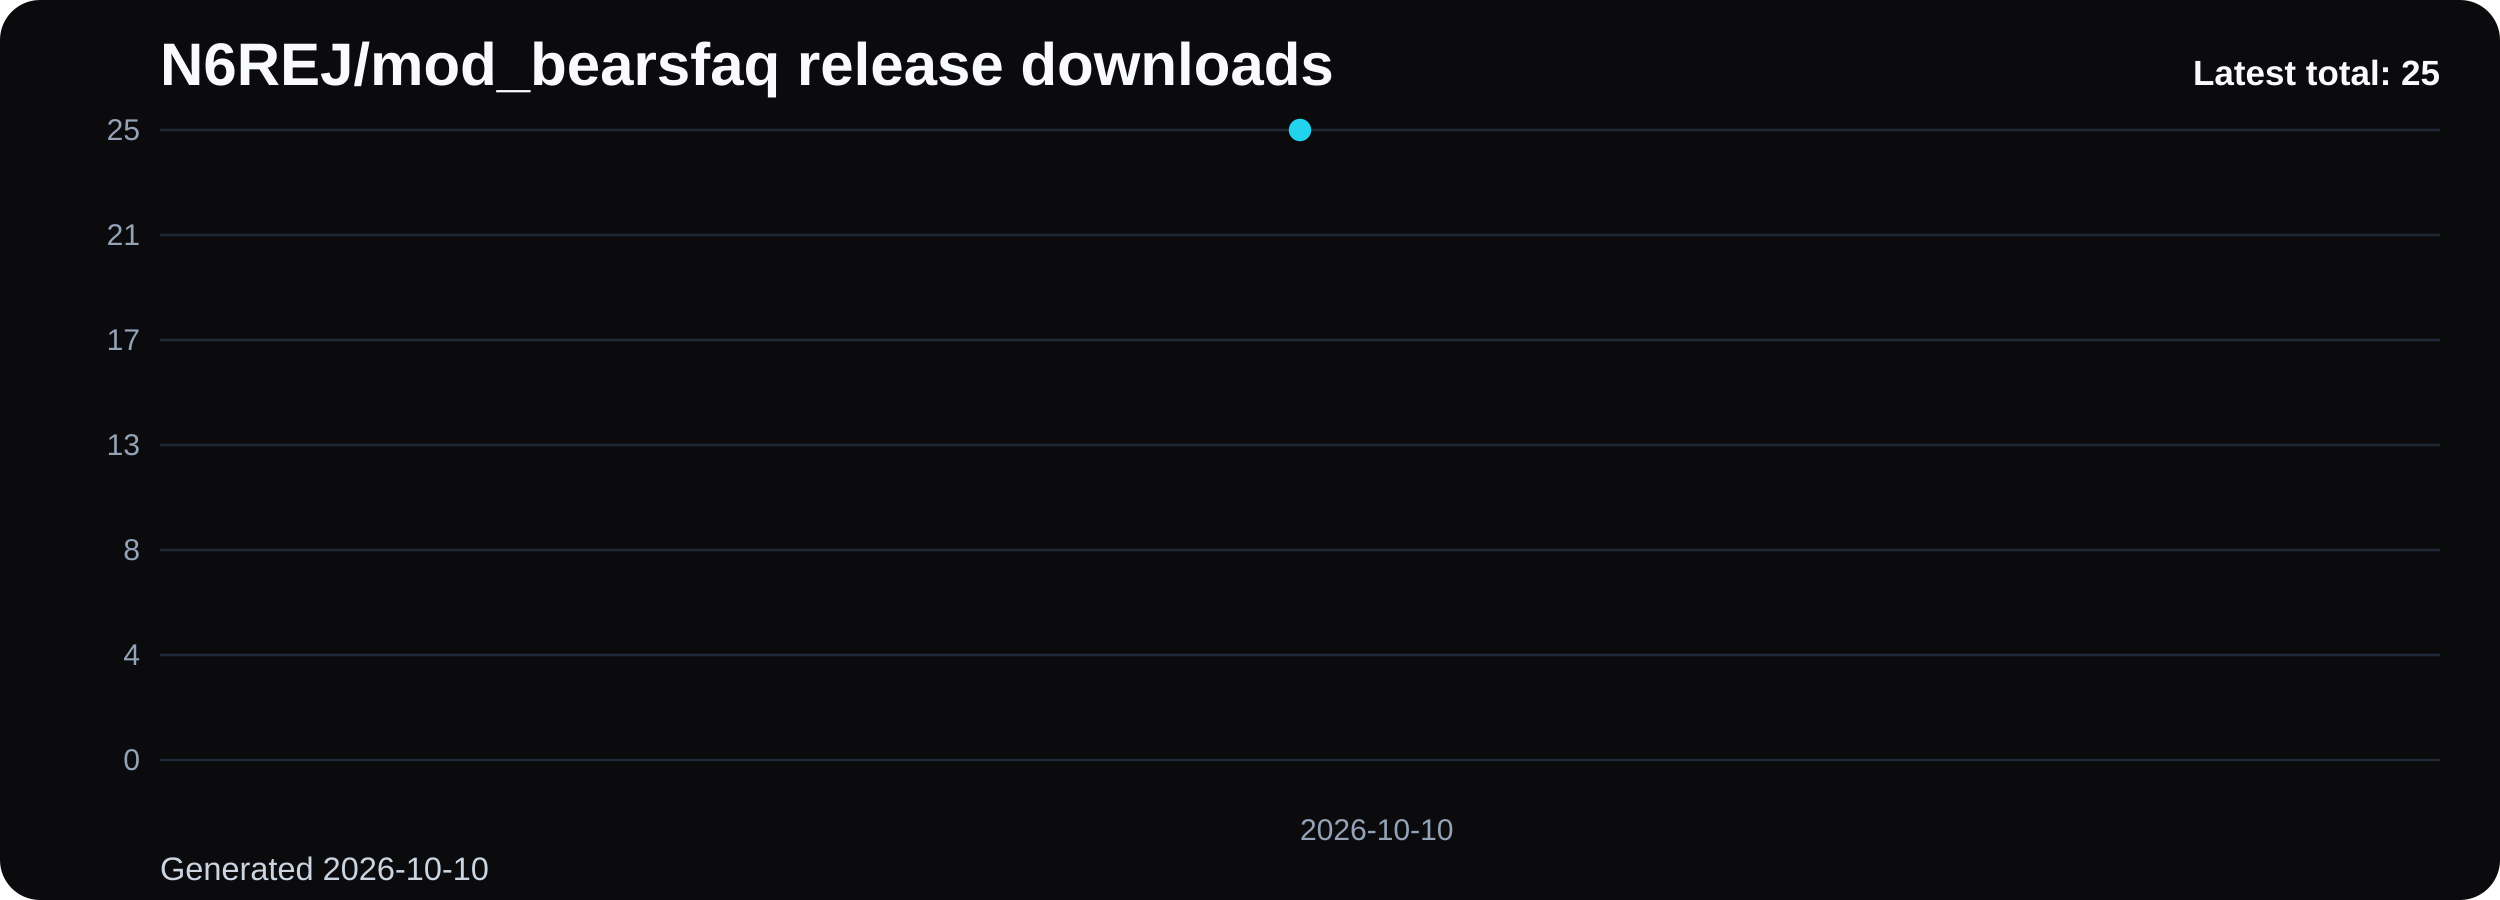
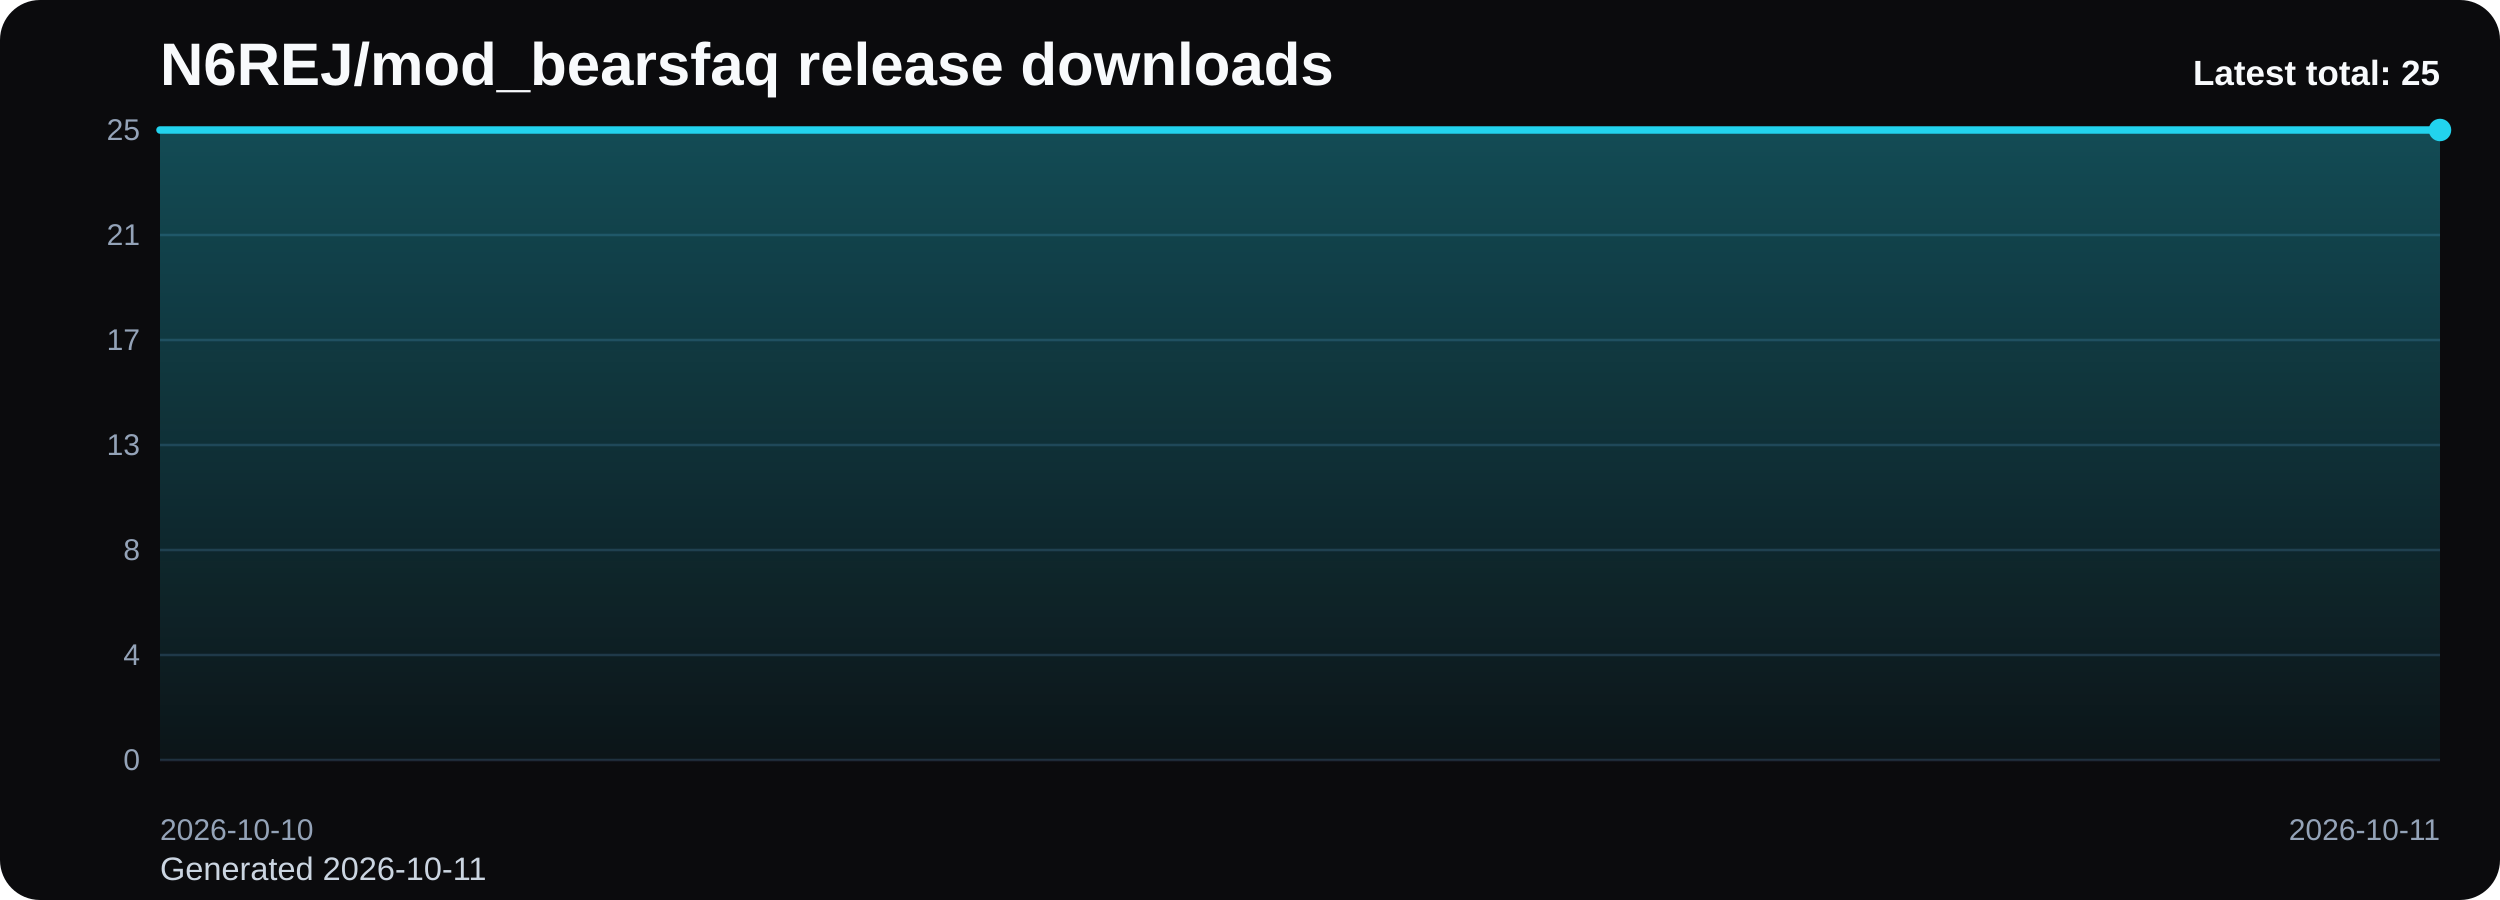
<svg xmlns="http://www.w3.org/2000/svg" viewBox="0 0 1000 360" role="img" aria-label="N6REJ/mod_bearsfaq release downloads chart">
  <defs>
    <linearGradient id="fill-total-trend-black" x1="0" y1="0" x2="0" y2="1">
      <stop offset="0%" stop-color="#22d3ee" stop-opacity="0.32" />
      <stop offset="100%" stop-color="#22d3ee" stop-opacity="0.05" />
    </linearGradient>
    <style>
      .bg { fill: #0b0b0d; }
      .title { font: 700 24px Arial, sans-serif; fill: #f8fafc; }
      .sub { font: 400 13px Arial, sans-serif; fill: #cbd5e1; }
      .grid { stroke: #1f2937; stroke-width: 1; }
      .axis { font: 400 12px Arial, sans-serif; fill: #94a3b8; }
      .line { fill: none; stroke: #22d3ee; stroke-width: 3; stroke-linecap: round; stroke-linejoin: round; }
      .dot { fill: #22d3ee; }
      .value { font: 600 11px Arial, sans-serif; fill: #cbd5e1; }
      .latest { font: 700 14px Arial, sans-serif; fill: #f8fafc; }
    </style>
  </defs>
  <rect class="bg" x="0" y="0" width="1000" height="360" rx="16" />
  <text class="title" x="64" y="34">N6REJ/mod_bearsfaq release downloads</text>
-   <text class="sub" x="64" y="352">Generated 2026-10-10</text>
+   <text class="sub" x="64" y="352">Generated 2026-10-11</text>
  <line x1="64" y1="52.00" x2="976" y2="52.00" class="grid" />
  <text x="56" y="56.00" text-anchor="end" class="axis">25</text>
  <line x1="64" y1="94.00" x2="976" y2="94.00" class="grid" />
  <text x="56" y="98.00" text-anchor="end" class="axis">21</text>
  <line x1="64" y1="136.00" x2="976" y2="136.00" class="grid" />
  <text x="56" y="140.00" text-anchor="end" class="axis">17</text>
  <line x1="64" y1="178.00" x2="976" y2="178.00" class="grid" />
  <text x="56" y="182.00" text-anchor="end" class="axis">13</text>
  <line x1="64" y1="220.00" x2="976" y2="220.00" class="grid" />
  <text x="56" y="224.00" text-anchor="end" class="axis">8</text>
  <line x1="64" y1="262.00" x2="976" y2="262.00" class="grid" />
  <text x="56" y="266.00" text-anchor="end" class="axis">4</text>
  <line x1="64" y1="304.00" x2="976" y2="304.00" class="grid" />
  <text x="56" y="308.00" text-anchor="end" class="axis">0</text>
-   <path d="M 520.00 304 L 520.00 52.00 L 520.00 304 Z" fill="url(#fill-total-trend-black)" />
-   <polyline class="line" points="520.00,52.00" />
-   <circle class="dot" cx="520.00" cy="52.00" r="4.5" />
-   <text class="axis" x="520.00" y="336" text-anchor="start">2026-10-10</text>
+   <path d="M 64.00 304 L 64.00 52.00 L 976.00 52.00 L 976.00 304 Z" fill="url(#fill-total-trend-black)" />
+   <polyline class="line" points="64.00,52.00 976.00,52.00" />
+   <circle class="dot" cx="976.00" cy="52.00" r="4.5" />
+   <text class="axis" x="64.00" y="336" text-anchor="start">2026-10-10</text>
+   <text class="axis" x="976.00" y="336" text-anchor="end">2026-10-11</text>
  <text class="latest" x="976" y="34" text-anchor="end">Latest total: 25</text>
</svg>
